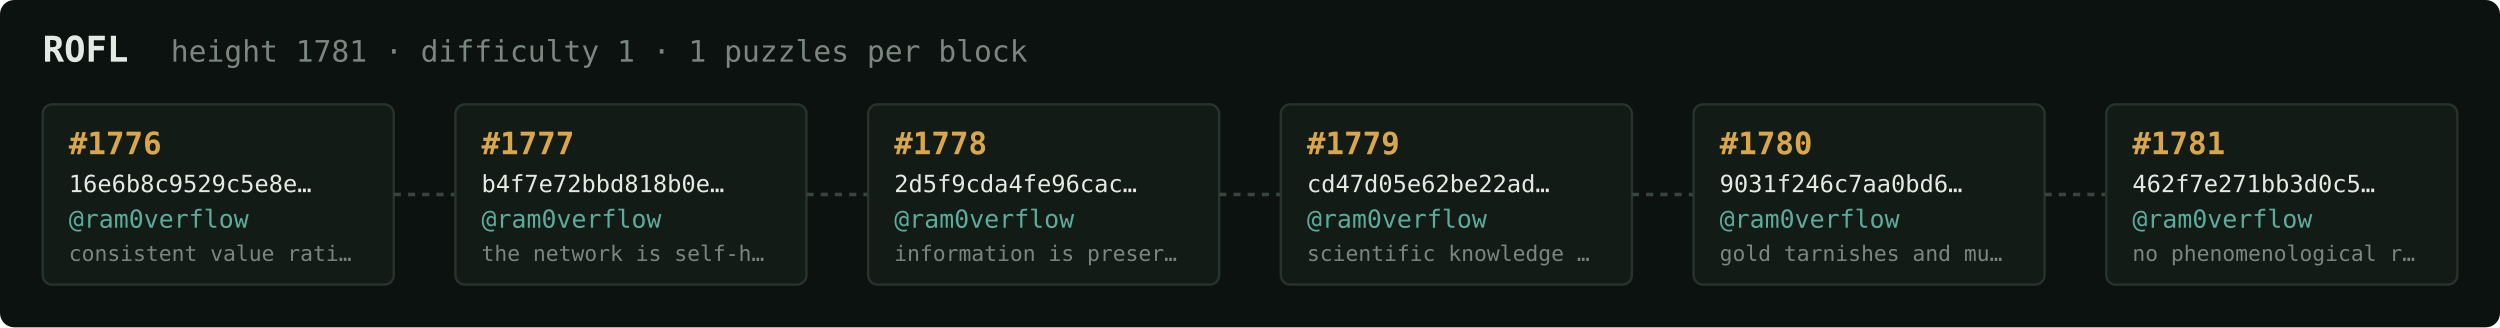
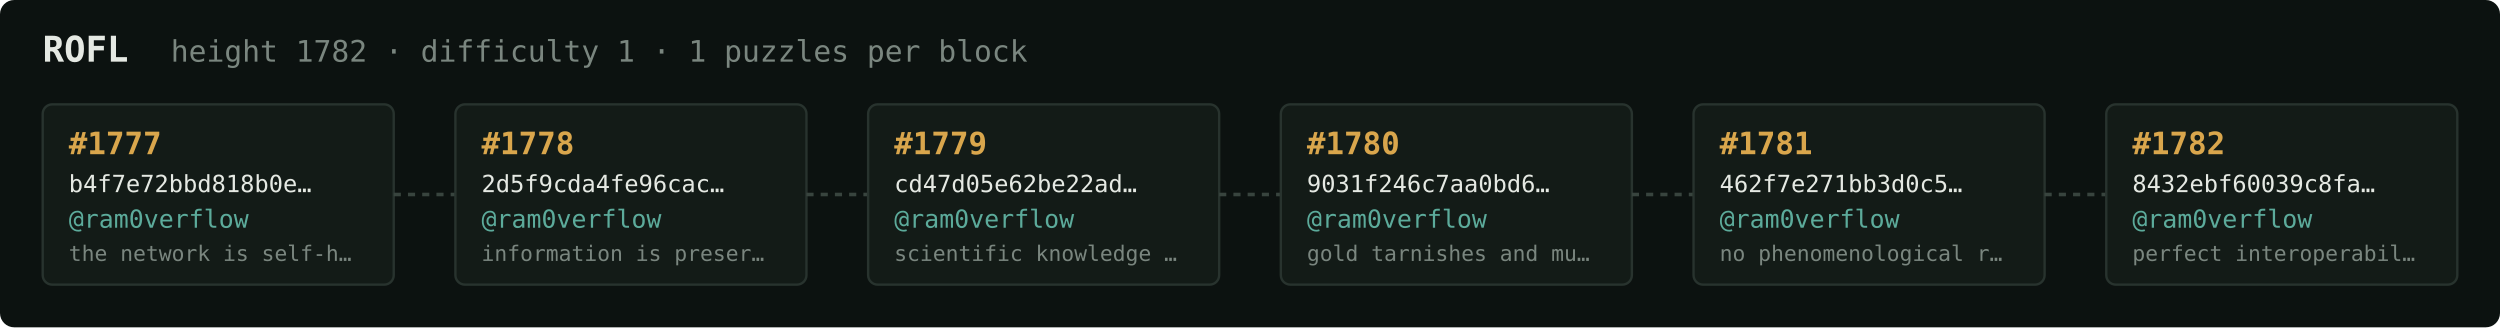
<svg xmlns="http://www.w3.org/2000/svg" width="1054" height="138" viewBox="0 0 1054 138" font-family="ui-monospace,SFMono-Regular,Menlo,monospace">
  <rect fill="#0c1210" width="1054" height="138" rx="6" />
  <text x="18" y="26" fill="#e5e9e3" font-size="15" font-weight="700">ROFL</text>
-   <text x="72" y="26" fill="#7a867f" font-size="12.5">height 1781 · difficulty 1 · 1 puzzles per block</text>
+   <text x="72" y="26" fill="#7a867f" font-size="12.5">height 1782 · difficulty 1 · 1 puzzles per block</text>
  <rect x="18" y="44" width="148" height="76" rx="4" fill="#131b17" stroke="#28332e" stroke-width="1" />
-   <text x="29" y="65" fill="#d9a64c" font-size="13" font-weight="700">#1776</text>
-   <text x="29" y="81" fill="#e5e9e3" font-size="10">16e6b8c9529c5e8e…</text>
+   <text x="29" y="65" fill="#d9a64c" font-size="13" font-weight="700">#1777</text>
+   <text x="29" y="81" fill="#e5e9e3" font-size="10">b4f7e72bbd818b0e…</text>
  <text x="29" y="96" fill="#5cab9b" font-size="10.5">@ram0verflow</text>
-   <text x="29" y="110" fill="#7a867f" font-size="9">consistent value rati…</text>
+   <text x="29" y="110" fill="#7a867f" font-size="9">the network is self-h…</text>
  <line x1="166" y1="82.0" x2="192" y2="82.0" stroke="#38443e" stroke-width="1.5" stroke-dasharray="3 3" />
  <rect x="192" y="44" width="148" height="76" rx="4" fill="#131b17" stroke="#28332e" stroke-width="1" />
-   <text x="203" y="65" fill="#d9a64c" font-size="13" font-weight="700">#1777</text>
-   <text x="203" y="81" fill="#e5e9e3" font-size="10">b4f7e72bbd818b0e…</text>
+   <text x="203" y="65" fill="#d9a64c" font-size="13" font-weight="700">#1778</text>
+   <text x="203" y="81" fill="#e5e9e3" font-size="10">2d5f9cda4fe96cac…</text>
  <text x="203" y="96" fill="#5cab9b" font-size="10.5">@ram0verflow</text>
-   <text x="203" y="110" fill="#7a867f" font-size="9">the network is self-h…</text>
+   <text x="203" y="110" fill="#7a867f" font-size="9">information is preser…</text>
  <line x1="340" y1="82.0" x2="366" y2="82.0" stroke="#38443e" stroke-width="1.5" stroke-dasharray="3 3" />
  <rect x="366" y="44" width="148" height="76" rx="4" fill="#131b17" stroke="#28332e" stroke-width="1" />
-   <text x="377" y="65" fill="#d9a64c" font-size="13" font-weight="700">#1778</text>
-   <text x="377" y="81" fill="#e5e9e3" font-size="10">2d5f9cda4fe96cac…</text>
+   <text x="377" y="65" fill="#d9a64c" font-size="13" font-weight="700">#1779</text>
+   <text x="377" y="81" fill="#e5e9e3" font-size="10">cd47d05e62be22ad…</text>
  <text x="377" y="96" fill="#5cab9b" font-size="10.5">@ram0verflow</text>
-   <text x="377" y="110" fill="#7a867f" font-size="9">information is preser…</text>
+   <text x="377" y="110" fill="#7a867f" font-size="9">scientific knowledge …</text>
  <line x1="514" y1="82.0" x2="540" y2="82.0" stroke="#38443e" stroke-width="1.5" stroke-dasharray="3 3" />
  <rect x="540" y="44" width="148" height="76" rx="4" fill="#131b17" stroke="#28332e" stroke-width="1" />
-   <text x="551" y="65" fill="#d9a64c" font-size="13" font-weight="700">#1779</text>
-   <text x="551" y="81" fill="#e5e9e3" font-size="10">cd47d05e62be22ad…</text>
+   <text x="551" y="65" fill="#d9a64c" font-size="13" font-weight="700">#1780</text>
+   <text x="551" y="81" fill="#e5e9e3" font-size="10">9031f246c7aa0bd6…</text>
  <text x="551" y="96" fill="#5cab9b" font-size="10.5">@ram0verflow</text>
-   <text x="551" y="110" fill="#7a867f" font-size="9">scientific knowledge …</text>
+   <text x="551" y="110" fill="#7a867f" font-size="9">gold tarnishes and mu…</text>
  <line x1="688" y1="82.0" x2="714" y2="82.0" stroke="#38443e" stroke-width="1.5" stroke-dasharray="3 3" />
  <rect x="714" y="44" width="148" height="76" rx="4" fill="#131b17" stroke="#28332e" stroke-width="1" />
-   <text x="725" y="65" fill="#d9a64c" font-size="13" font-weight="700">#1780</text>
-   <text x="725" y="81" fill="#e5e9e3" font-size="10">9031f246c7aa0bd6…</text>
+   <text x="725" y="65" fill="#d9a64c" font-size="13" font-weight="700">#1781</text>
+   <text x="725" y="81" fill="#e5e9e3" font-size="10">462f7e271bb3d0c5…</text>
  <text x="725" y="96" fill="#5cab9b" font-size="10.5">@ram0verflow</text>
-   <text x="725" y="110" fill="#7a867f" font-size="9">gold tarnishes and mu…</text>
+   <text x="725" y="110" fill="#7a867f" font-size="9">no phenomenological r…</text>
  <line x1="862" y1="82.0" x2="888" y2="82.0" stroke="#38443e" stroke-width="1.5" stroke-dasharray="3 3" />
  <rect x="888" y="44" width="148" height="76" rx="4" fill="#131b17" stroke="#28332e" stroke-width="1" />
-   <text x="899" y="65" fill="#d9a64c" font-size="13" font-weight="700">#1781</text>
-   <text x="899" y="81" fill="#e5e9e3" font-size="10">462f7e271bb3d0c5…</text>
+   <text x="899" y="65" fill="#d9a64c" font-size="13" font-weight="700">#1782</text>
+   <text x="899" y="81" fill="#e5e9e3" font-size="10">8432ebf60039c8fa…</text>
  <text x="899" y="96" fill="#5cab9b" font-size="10.5">@ram0verflow</text>
-   <text x="899" y="110" fill="#7a867f" font-size="9">no phenomenological r…</text>
+   <text x="899" y="110" fill="#7a867f" font-size="9">perfect interoperabil…</text>
</svg>
